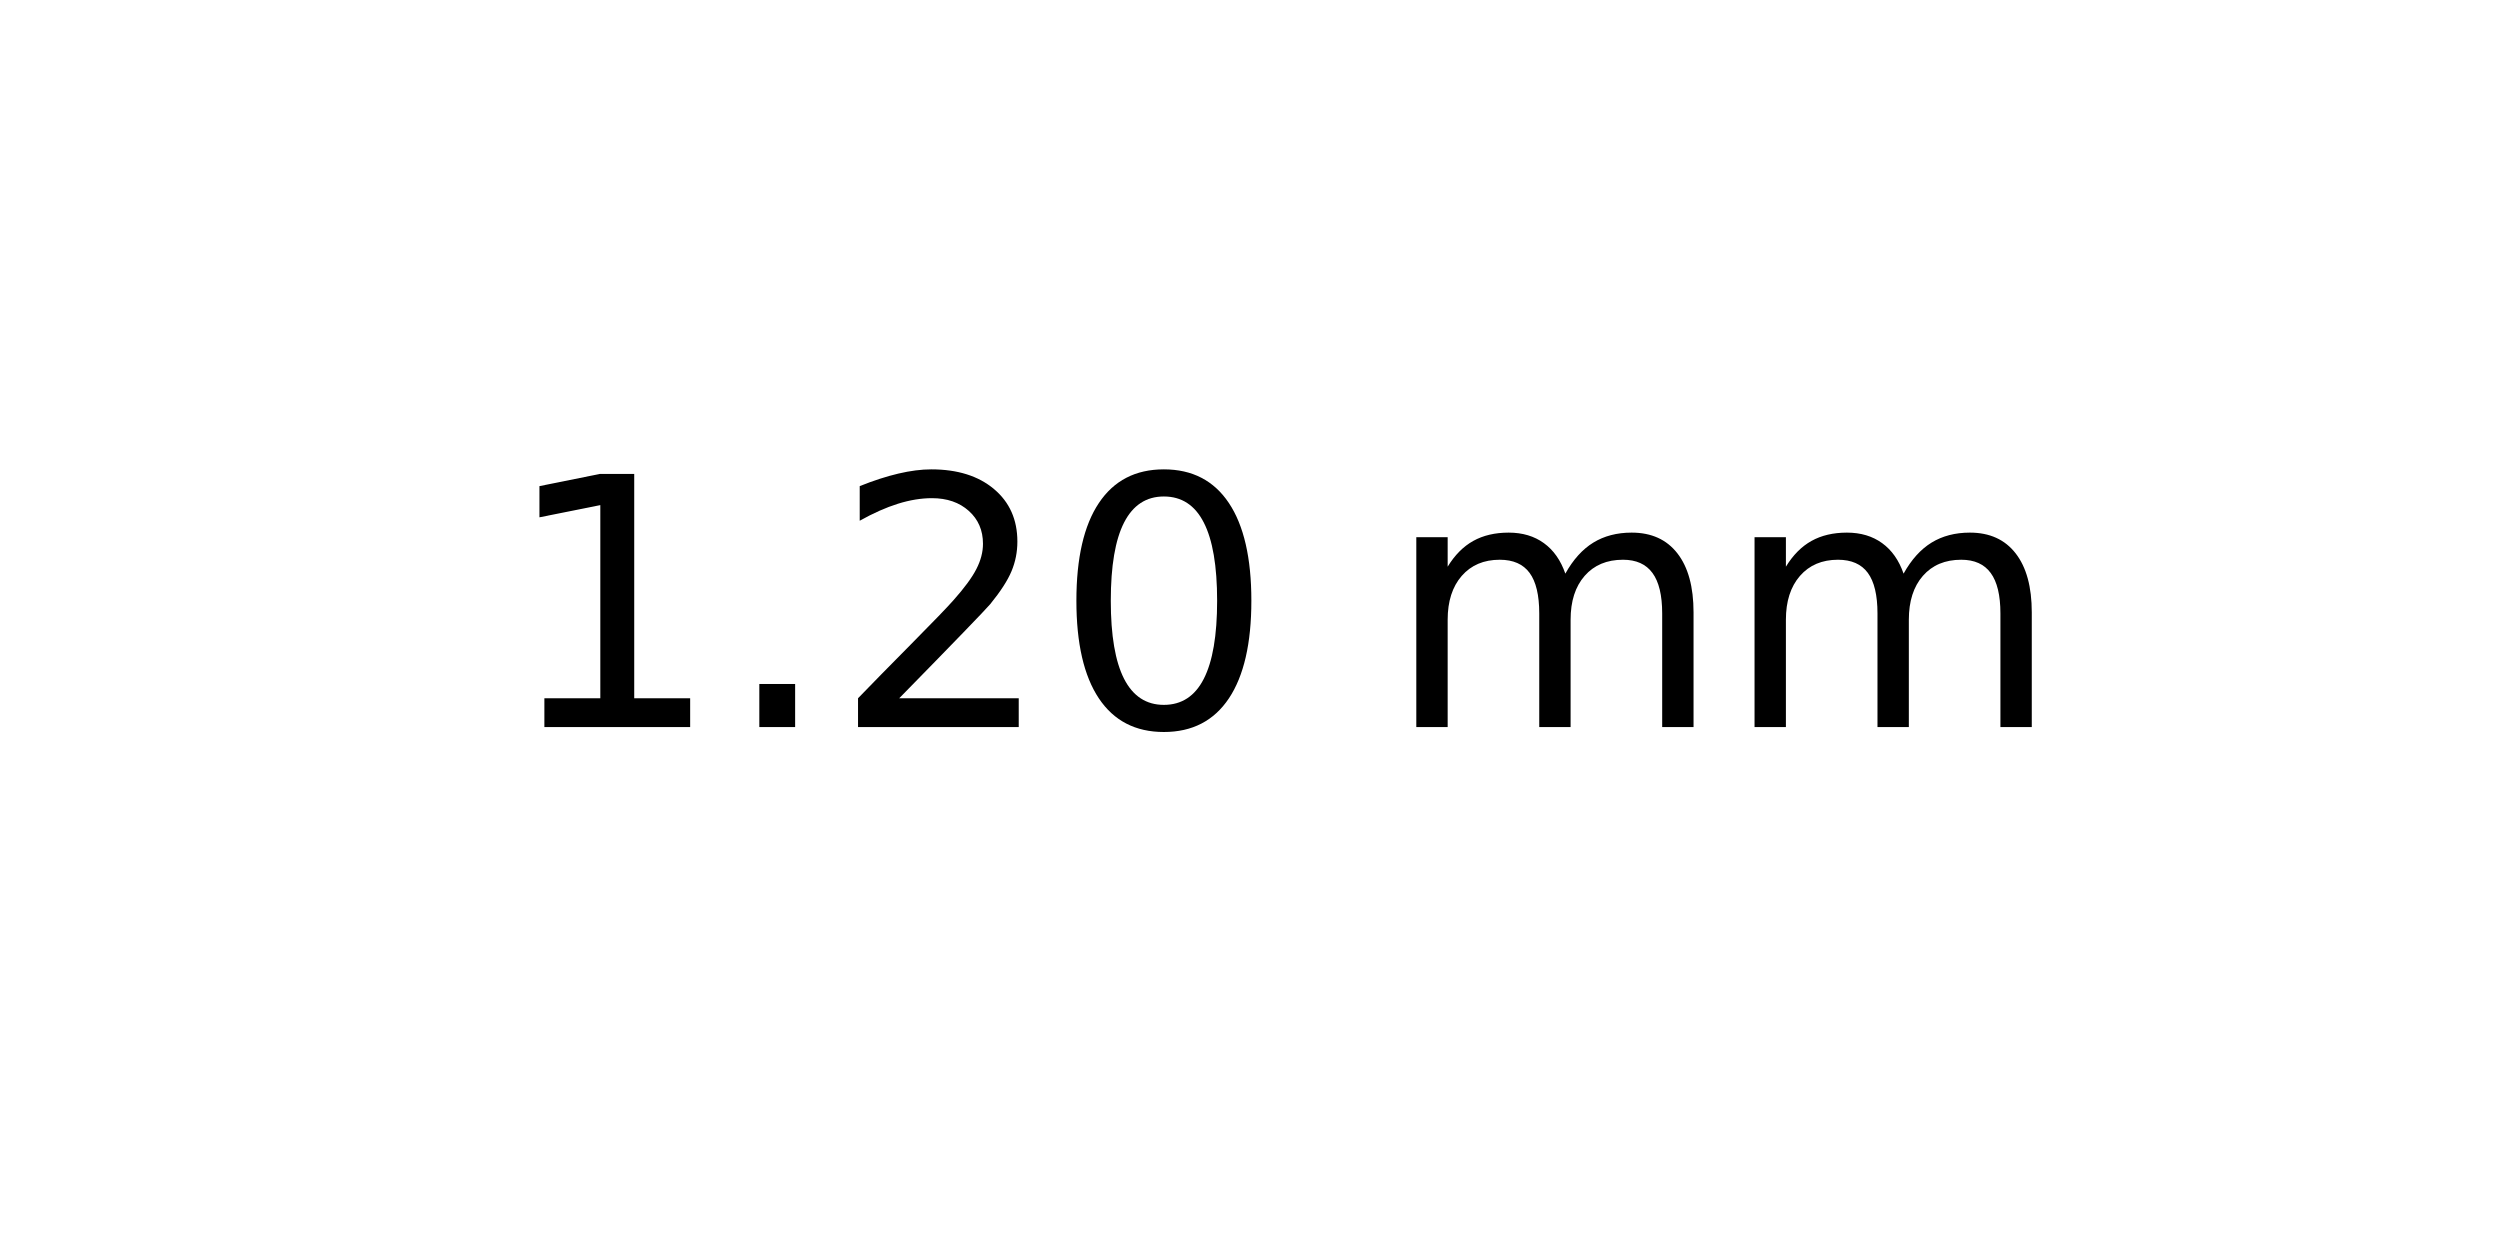
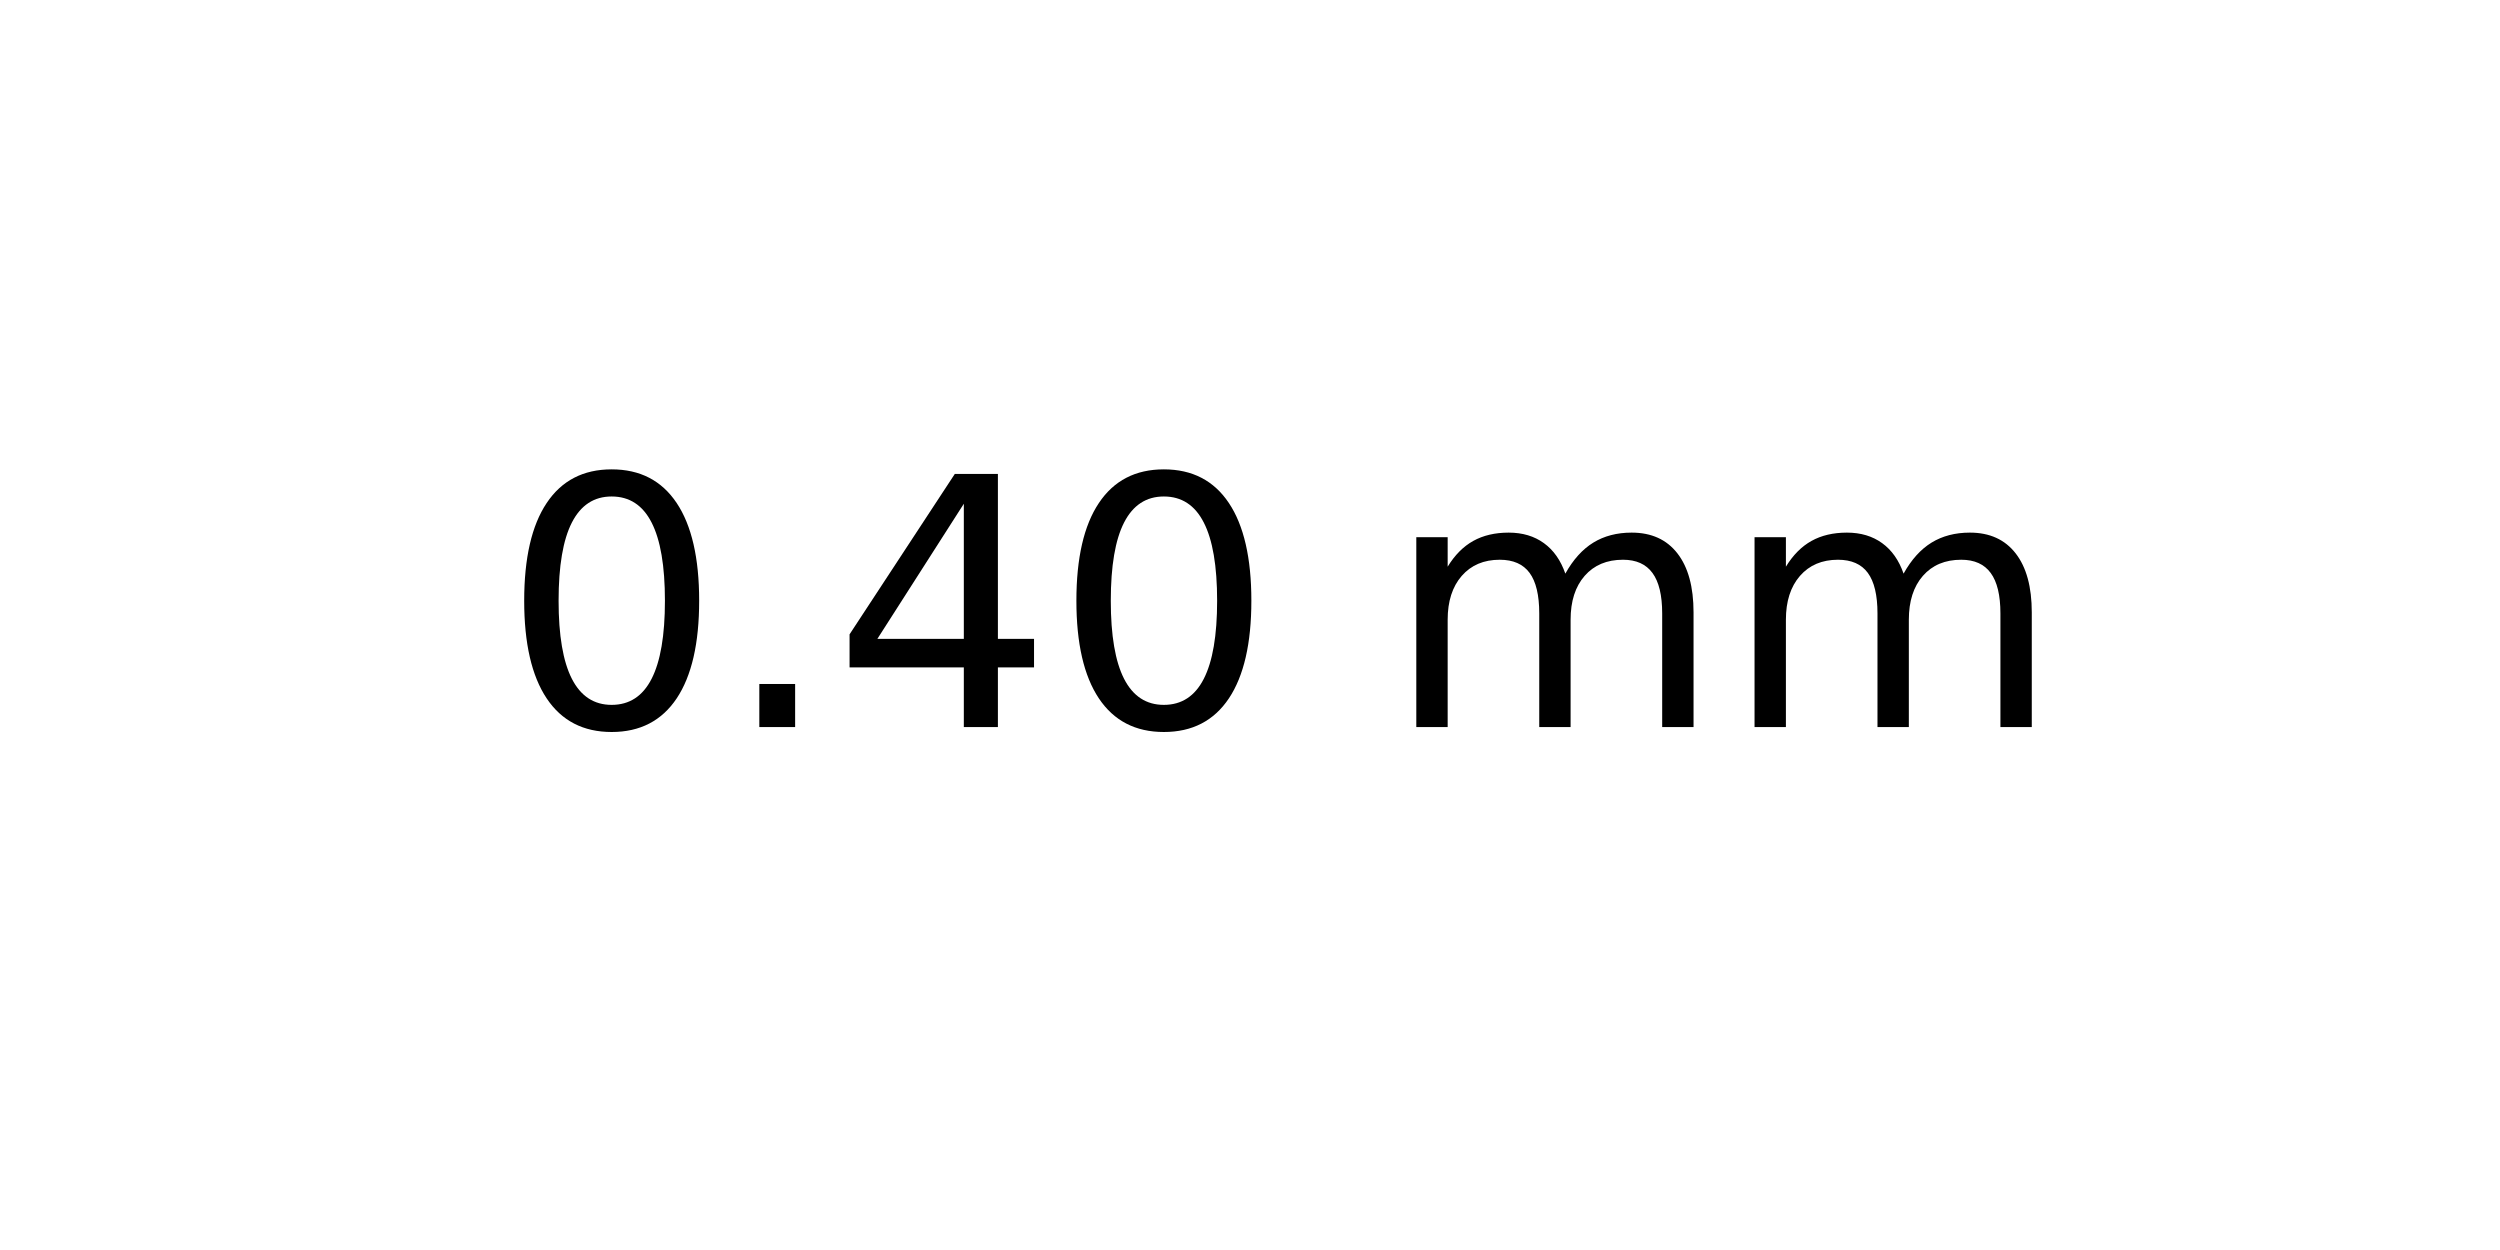
<svg xmlns="http://www.w3.org/2000/svg" xmlns:xlink="http://www.w3.org/1999/xlink" width="72pt" height="36pt" viewBox="0 0 72 36" version="1.1">
  <defs>
    <style type="text/css">*{stroke-linejoin: round; stroke-linecap: butt}</style>
  </defs>
  <g id="figure_1">
    <g id="axes_1">
      <g id="text_1">
        <g transform="translate(14.4375 20.93937) scale(0.1 -0.1)">
          <defs>
-             <path id="DejaVuSans-31" d="M 794 531  L 1825 531  L 1825 4091  L 703 3866  L 703 4441  L 1819 4666  L 2450 4666  L 2450 531  L 3481 531  L 3481 0  L 794 0  L 794 531  z " transform="scale(0.015625)" />
+             <path id="DejaVuSans-30" d="M 2034 4250  Q 1547 4250 1301 3770  Q 1056 3291 1056 2328  Q 1056 1369 1301 889  Q 1547 409 2034 409  Q 2525 409 2770 889  Q 3016 1369 3016 2328  Q 3016 3291 2770 3770  Q 2525 4250 2034 4250  z M 2034 4750  Q 2819 4750 3233 4129  Q 3647 3509 3647 2328  Q 3647 1150 3233 529  Q 2819 -91 2034 -91  Q 1250 -91 836 529  Q 422 1150 422 2328  Q 422 3509 836 4129  Q 1250 4750 2034 4750  z " transform="scale(0.015625)" />
            <path id="DejaVuSans-2e" d="M 684 794  L 1344 794  L 1344 0  L 684 0  L 684 794  z " transform="scale(0.015625)" />
-             <path id="DejaVuSans-32" d="M 1228 531  L 3431 531  L 3431 0  L 469 0  L 469 531  Q 828 903 1448 1529  Q 2069 2156 2228 2338  Q 2531 2678 2651 2914  Q 2772 3150 2772 3378  Q 2772 3750 2511 3984  Q 2250 4219 1831 4219  Q 1534 4219 1204 4116  Q 875 4013 500 3803  L 500 4441  Q 881 4594 1212 4672  Q 1544 4750 1819 4750  Q 2544 4750 2975 4387  Q 3406 4025 3406 3419  Q 3406 3131 3298 2873  Q 3191 2616 2906 2266  Q 2828 2175 2409 1742  Q 1991 1309 1228 531  z " transform="scale(0.015625)" />
-             <path id="DejaVuSans-30" d="M 2034 4250  Q 1547 4250 1301 3770  Q 1056 3291 1056 2328  Q 1056 1369 1301 889  Q 1547 409 2034 409  Q 2525 409 2770 889  Q 3016 1369 3016 2328  Q 3016 3291 2770 3770  Q 2525 4250 2034 4250  z M 2034 4750  Q 2819 4750 3233 4129  Q 3647 3509 3647 2328  Q 3647 1150 3233 529  Q 2819 -91 2034 -91  Q 1250 -91 836 529  Q 422 1150 422 2328  Q 422 3509 836 4129  Q 1250 4750 2034 4750  z " transform="scale(0.015625)" />
+             <path id="DejaVuSans-34" d="M 2419 4116  L 825 1625  L 2419 1625  L 2419 4116  z M 2253 4666  L 3047 4666  L 3047 1625  L 3713 1625  L 3713 1100  L 3047 1100  L 3047 0  L 2419 0  L 2419 1100  L 313 1100  L 313 1709  L 2253 4666  z " transform="scale(0.015625)" />
            <path id="DejaVuSans-20" transform="scale(0.015625)" />
            <path id="DejaVuSans-6d" d="M 3328 2828  Q 3544 3216 3844 3400  Q 4144 3584 4550 3584  Q 5097 3584 5394 3201  Q 5691 2819 5691 2113  L 5691 0  L 5113 0  L 5113 2094  Q 5113 2597 4934 2840  Q 4756 3084 4391 3084  Q 3944 3084 3684 2787  Q 3425 2491 3425 1978  L 3425 0  L 2847 0  L 2847 2094  Q 2847 2600 2669 2842  Q 2491 3084 2119 3084  Q 1678 3084 1418 2786  Q 1159 2488 1159 1978  L 1159 0  L 581 0  L 581 3500  L 1159 3500  L 1159 2956  Q 1356 3278 1631 3431  Q 1906 3584 2284 3584  Q 2666 3584 2933 3390  Q 3200 3197 3328 2828  z " transform="scale(0.015625)" />
          </defs>
-           <use xlink:href="#DejaVuSans-31" />
+           <use xlink:href="#DejaVuSans-30" />
          <use xlink:href="#DejaVuSans-2e" x="63.623" />
-           <use xlink:href="#DejaVuSans-32" x="95.41" />
+           <use xlink:href="#DejaVuSans-34" x="95.41" />
          <use xlink:href="#DejaVuSans-30" x="159.033" />
          <use xlink:href="#DejaVuSans-20" x="222.656" />
          <use xlink:href="#DejaVuSans-6d" x="254.443" />
          <use xlink:href="#DejaVuSans-6d" x="351.855" />
        </g>
      </g>
    </g>
  </g>
</svg>
